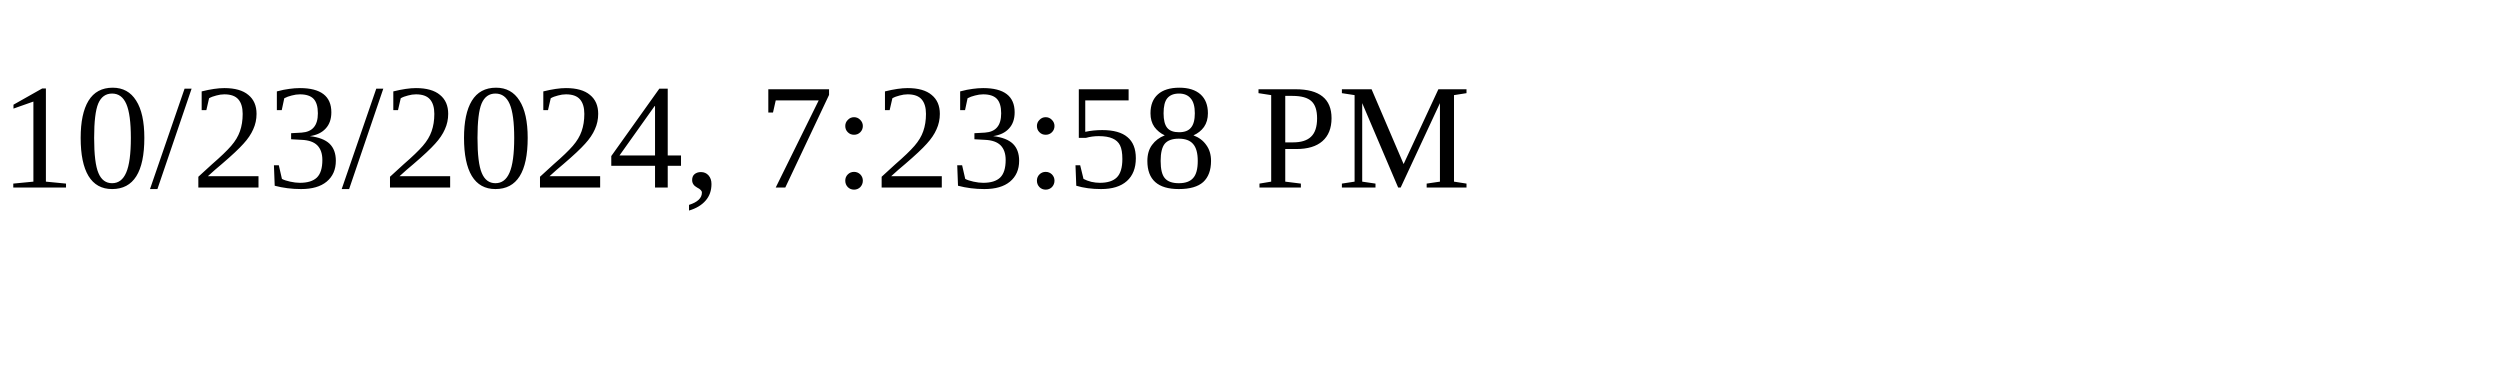
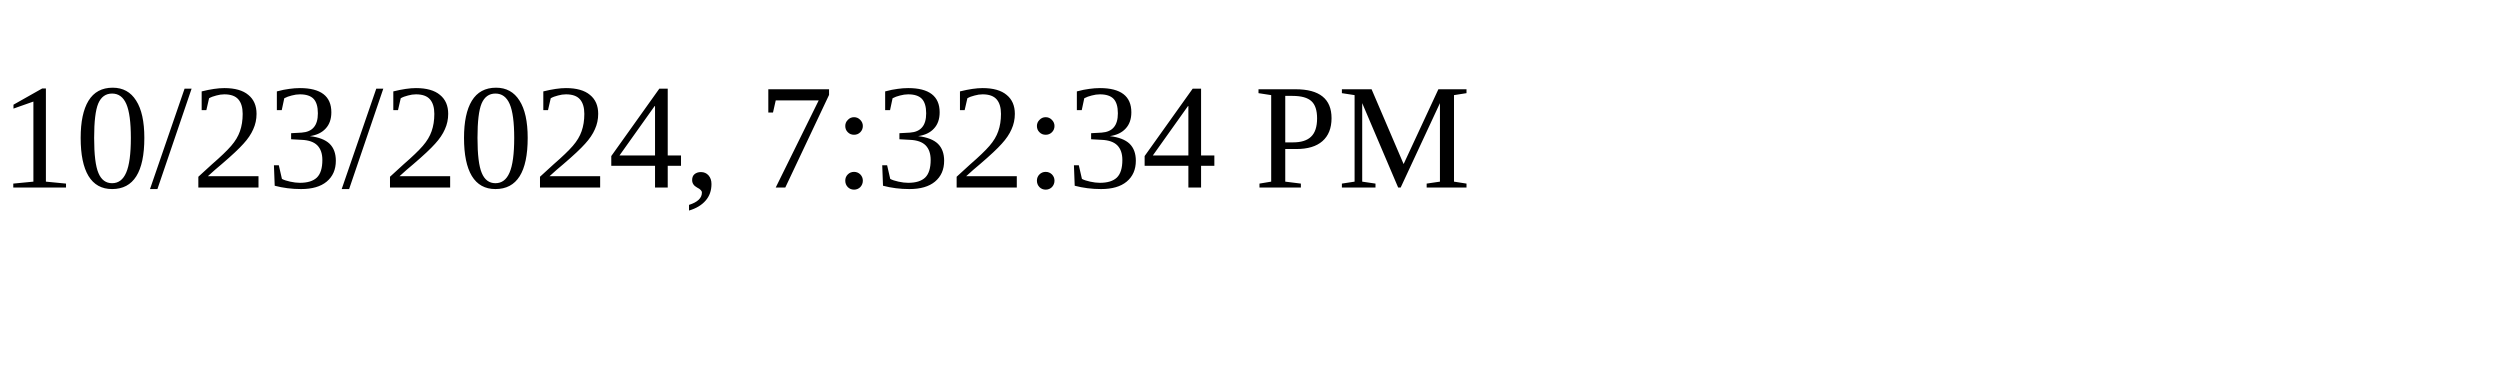
<svg xmlns="http://www.w3.org/2000/svg" height="30" width="200">
-   <text x="0" y="15">10/23/2024, 7:23:58 PM</text>
+   <text x="0" y="15">10/23/2024, 7:32:34 PM</text>
</svg>
